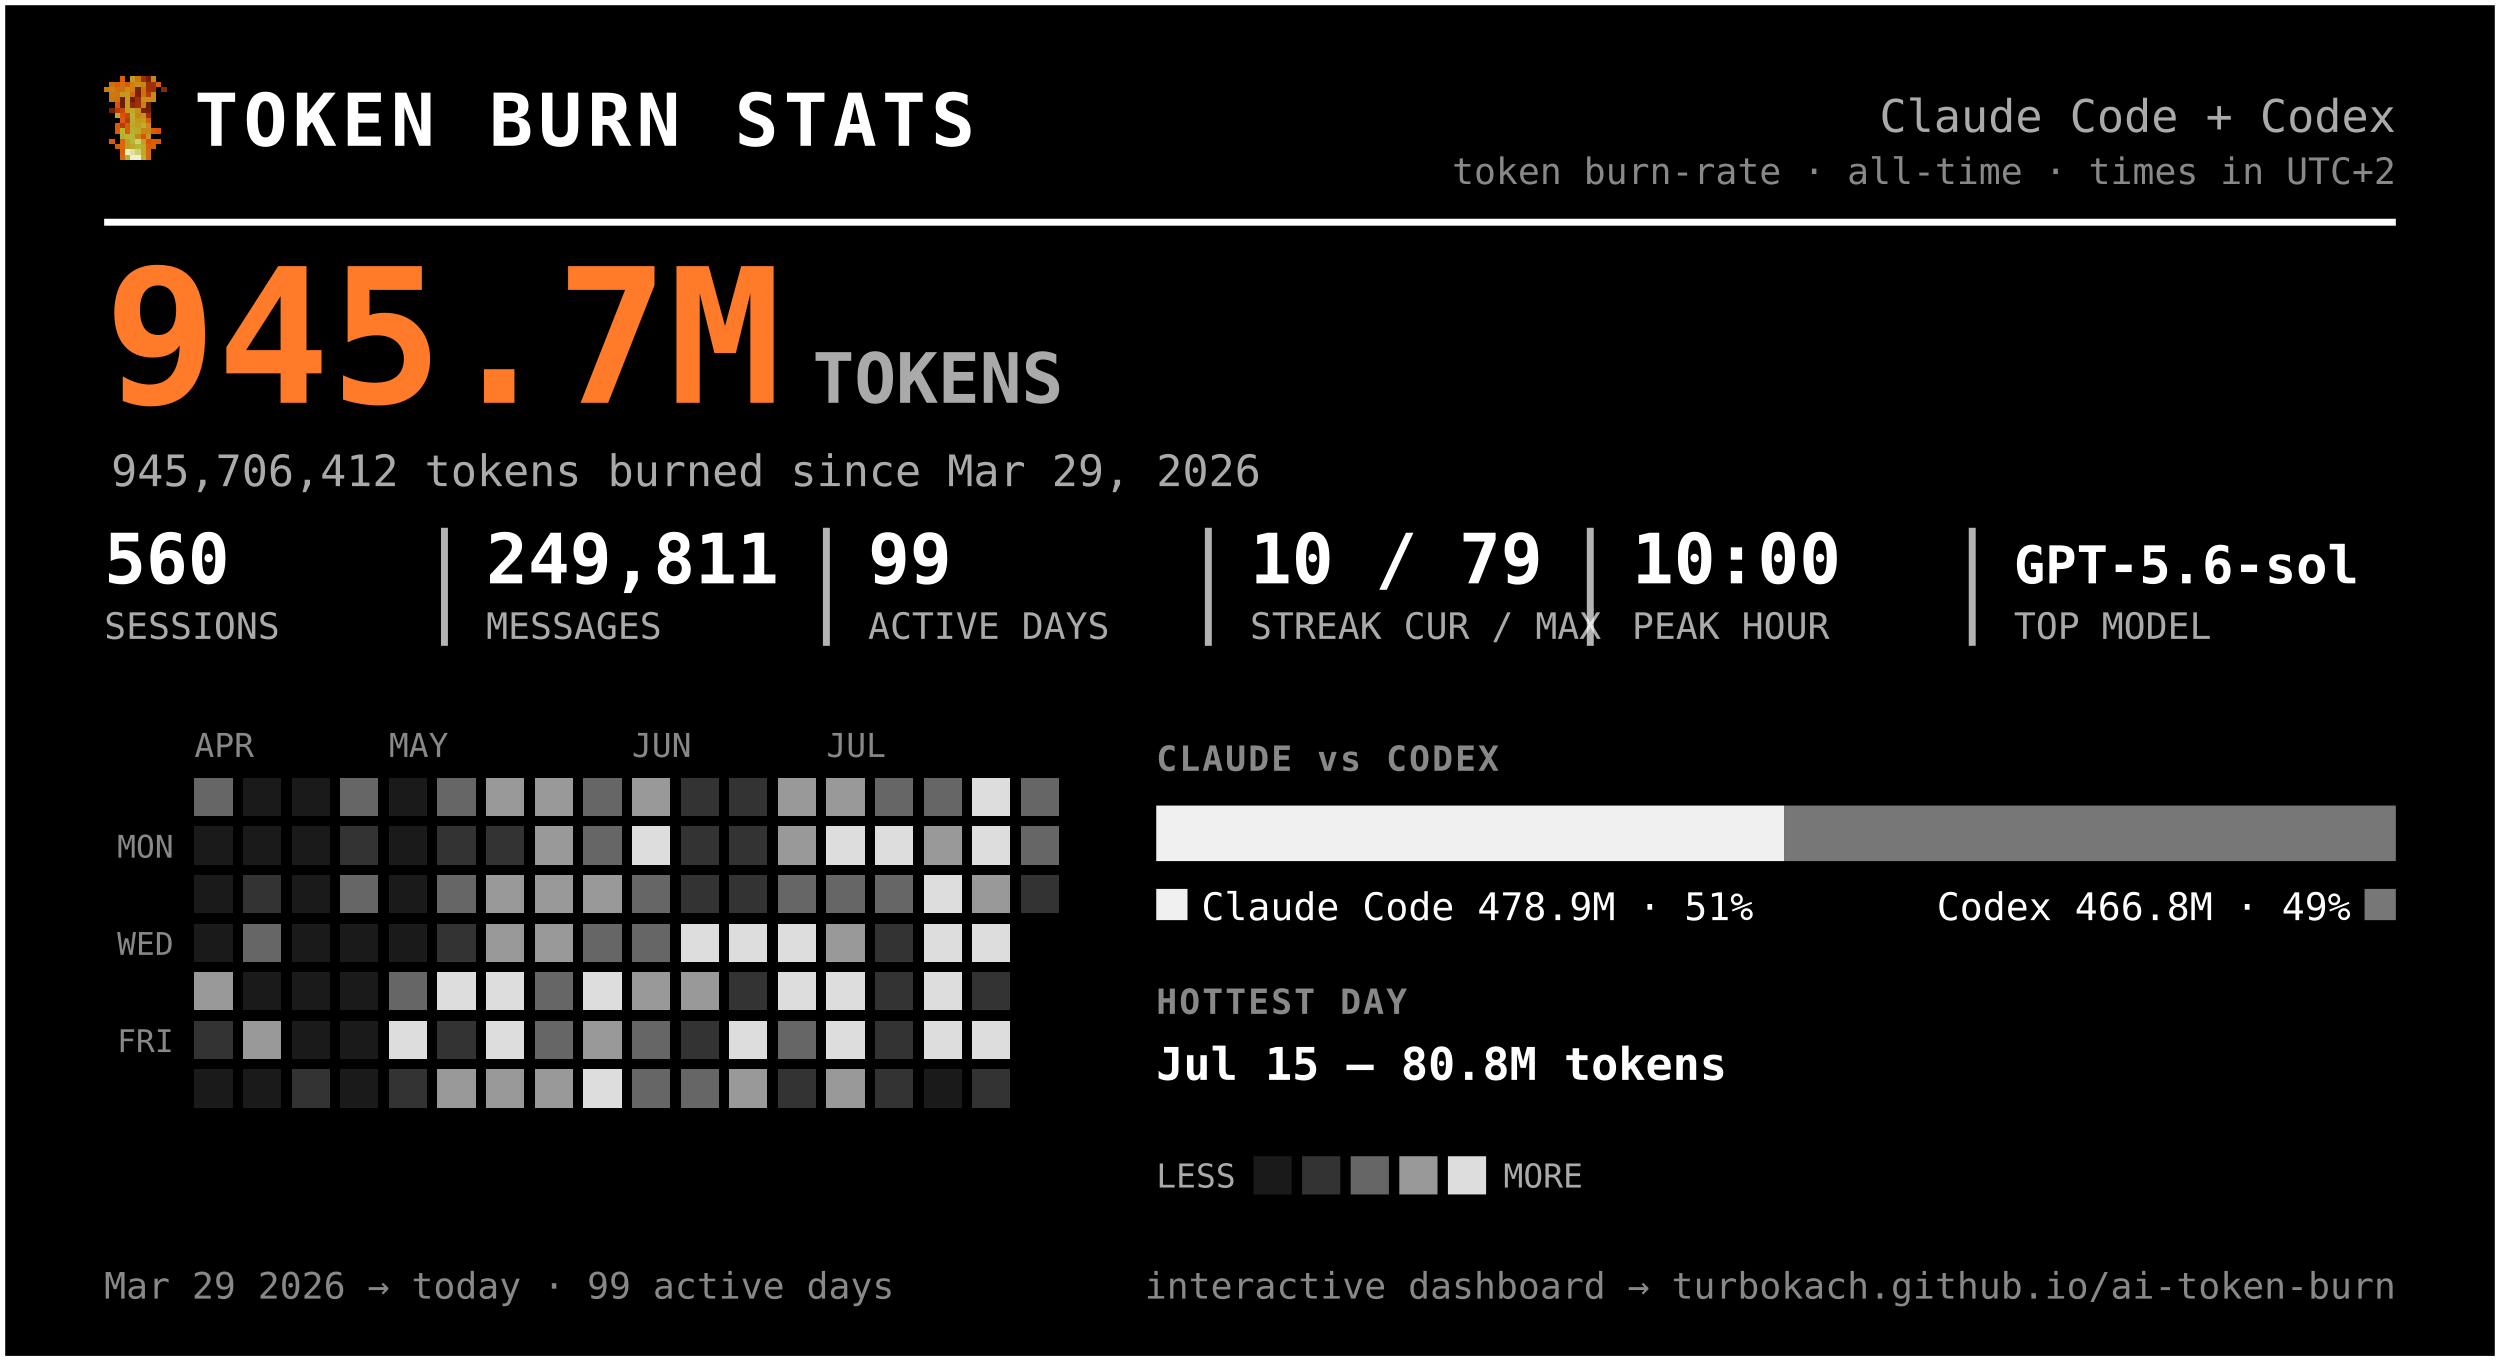
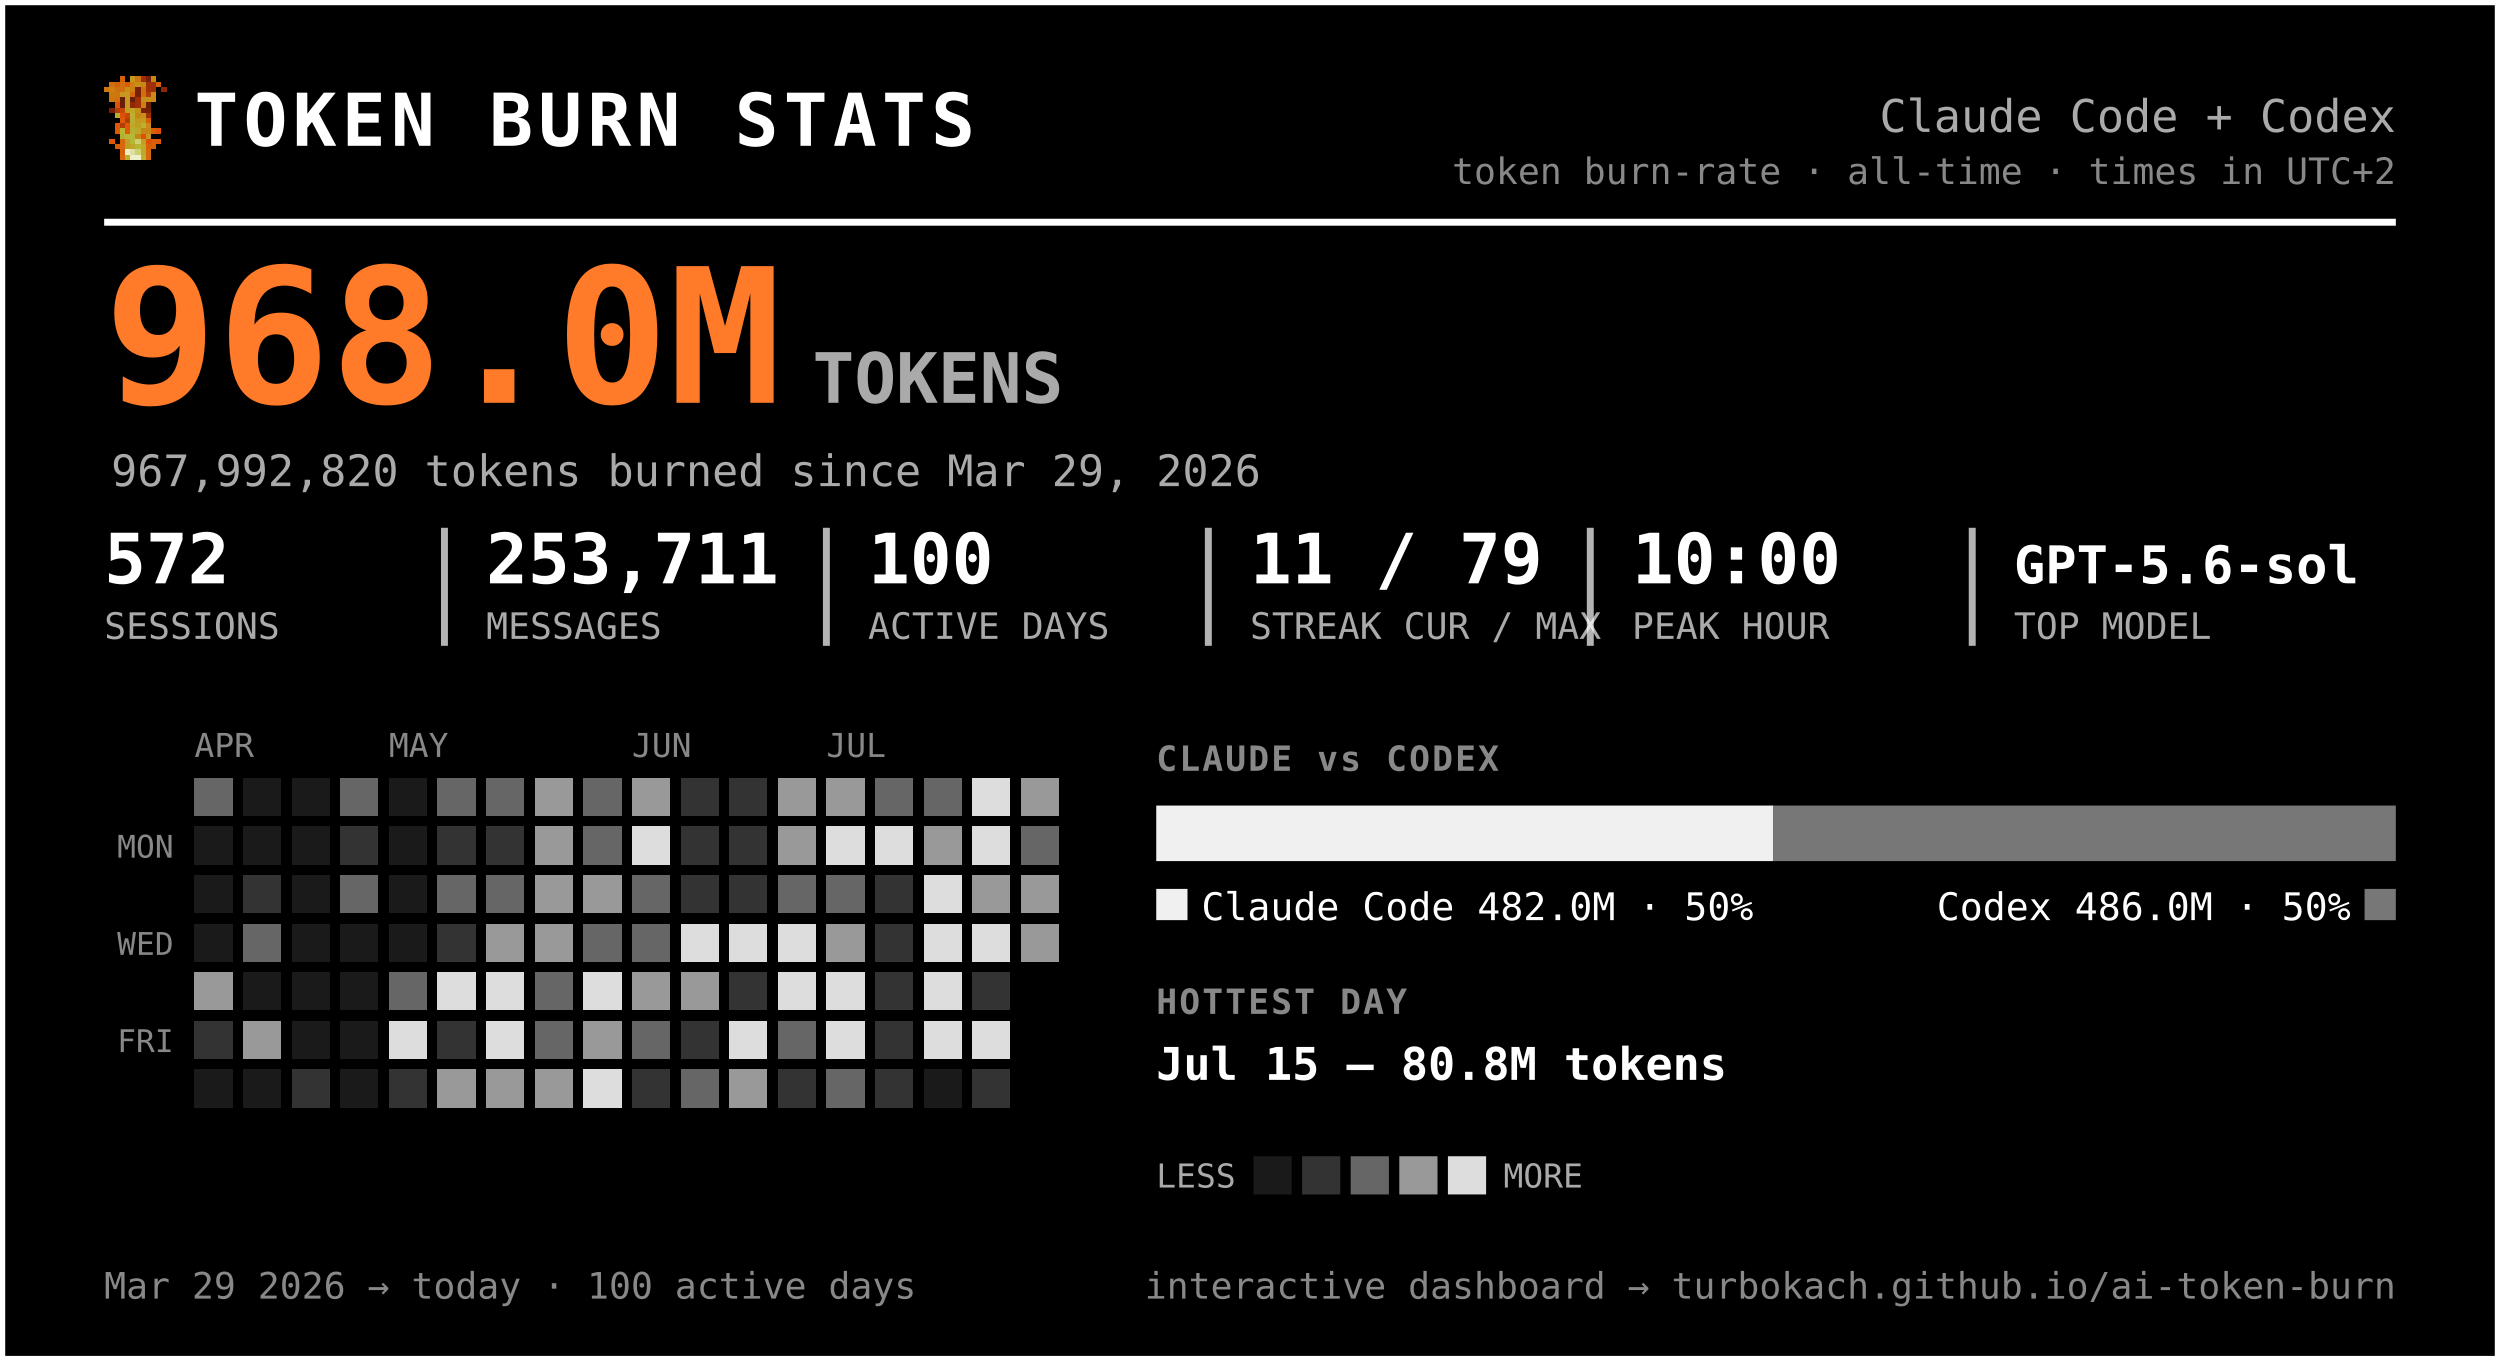
<svg xmlns="http://www.w3.org/2000/svg" width="720" height="392" viewBox="0 0 720 392" font-family="ui-monospace, 'SF Mono', 'Cascadia Code', Menlo, Consolas, monospace" role="img" aria-label="Token burn — Claude Code + Codex">
  <rect x="0.5" y="0.5" width="719" height="391" rx="0" fill="#000000" stroke="#ffffff" stroke-width="2" />
  <g transform="translate(30,22) scale(1.5)" shape-rendering="crispEdges">
    <rect x="3" y="0" width="1" height="1" fill="#d75f07" />
    <rect x="5" y="0" width="1" height="1" fill="#c7971f" />
    <rect x="6" y="0" width="1" height="1" fill="#cf770f" />
    <rect x="7" y="0" width="1" height="1" fill="#9f2f07" />
    <rect x="8" y="0" width="1" height="1" fill="#771f07" />
    <rect x="9" y="0" width="1" height="1" fill="#c78717" />
    <rect x="1" y="1" width="1" height="1" fill="#cf6f0f" />
    <rect x="2" y="1" width="1" height="1" fill="#d75f07" />
    <rect x="3" y="1" width="1" height="1" fill="#cf6f0f" />
    <rect x="4" y="1" width="1" height="1" fill="#df5707" />
    <rect x="5" y="1" width="1" height="1" fill="#cf7f0f" />
    <rect x="6" y="1" width="1" height="1" fill="#c78f17" />
    <rect x="7" y="1" width="1" height="1" fill="#c78717" />
    <rect x="8" y="1" width="1" height="1" fill="#9f2f07" />
    <rect x="9" y="1" width="1" height="1" fill="#9f2f07" />
    <rect x="10" y="1" width="1" height="1" fill="#d75f07" />
    <rect x="0" y="2" width="1" height="1" fill="#cf770f" />
    <rect x="1" y="2" width="1" height="1" fill="#cf7f0f" />
    <rect x="2" y="2" width="1" height="1" fill="#cf6f0f" />
    <rect x="3" y="2" width="1" height="1" fill="#cf6f0f" />
    <rect x="4" y="2" width="1" height="1" fill="#c78f17" />
    <rect x="5" y="2" width="1" height="1" fill="#cf7f0f" />
    <rect x="6" y="2" width="1" height="1" fill="#771f07" />
    <rect x="7" y="2" width="1" height="1" fill="#cf6f0f" />
    <rect x="8" y="2" width="1" height="1" fill="#9f2f07" />
    <rect x="9" y="2" width="1" height="1" fill="#9f2f07" />
    <rect x="11" y="2" width="1" height="1" fill="#8f2707" />
    <rect x="1" y="3" width="1" height="1" fill="#cf770f" />
    <rect x="2" y="3" width="1" height="1" fill="#cf770f" />
    <rect x="3" y="3" width="1" height="1" fill="#c7971f" />
    <rect x="4" y="3" width="1" height="1" fill="#c7971f" />
    <rect x="5" y="3" width="1" height="1" fill="#d7670f" />
    <rect x="6" y="3" width="1" height="1" fill="#771f07" />
    <rect x="7" y="3" width="1" height="1" fill="#cf6f0f" />
    <rect x="8" y="3" width="1" height="1" fill="#af3f07" />
    <rect x="9" y="3" width="1" height="1" fill="#cf8717" />
    <rect x="1" y="4" width="1" height="1" fill="#cf770f" />
    <rect x="2" y="4" width="1" height="1" fill="#cf6f0f" />
    <rect x="3" y="4" width="1" height="1" fill="#671f07" />
    <rect x="4" y="4" width="1" height="1" fill="#c7971f" />
    <rect x="5" y="4" width="1" height="1" fill="#671f07" />
    <rect x="6" y="4" width="1" height="1" fill="#9f2f07" />
    <rect x="7" y="4" width="1" height="1" fill="#c78f17" />
    <rect x="8" y="4" width="1" height="1" fill="#c78f17" />
    <rect x="9" y="4" width="1" height="1" fill="#cf8717" />
    <rect x="2" y="5" width="1" height="1" fill="#df4f07" />
    <rect x="3" y="5" width="1" height="1" fill="#671f07" />
    <rect x="4" y="5" width="1" height="1" fill="#c7971f" />
    <rect x="5" y="5" width="1" height="1" fill="#8f2707" />
    <rect x="6" y="5" width="1" height="1" fill="#9f2f07" />
    <rect x="7" y="5" width="1" height="1" fill="#cf7f0f" />
    <rect x="8" y="5" width="1" height="1" fill="#671f07" />
    <rect x="1" y="6" width="1" height="1" fill="#771f07" />
    <rect x="2" y="6" width="1" height="1" fill="#af3f07" />
    <rect x="3" y="6" width="1" height="1" fill="#c74707" />
    <rect x="4" y="6" width="1" height="1" fill="#bf9f1f" />
    <rect x="5" y="6" width="1" height="1" fill="#bfa727" />
    <rect x="6" y="6" width="1" height="1" fill="#c78f17" />
    <rect x="7" y="6" width="1" height="1" fill="#771f07" />
    <rect x="8" y="6" width="1" height="1" fill="#771f07" />
    <rect x="2" y="7" width="1" height="1" fill="#b7af2f" />
    <rect x="3" y="7" width="1" height="1" fill="#df4f07" />
    <rect x="4" y="7" width="1" height="1" fill="#c74707" />
    <rect x="5" y="7" width="1" height="1" fill="#bfaf2f" />
    <rect x="6" y="7" width="1" height="1" fill="#c78717" />
    <rect x="7" y="7" width="1" height="1" fill="#c78f17" />
    <rect x="8" y="7" width="1" height="1" fill="#9f2f07" />
    <rect x="3" y="8" width="1" height="1" fill="#df5707" />
    <rect x="4" y="8" width="1" height="1" fill="#af3f07" />
    <rect x="5" y="8" width="1" height="1" fill="#b7af2f" />
    <rect x="6" y="8" width="1" height="1" fill="#c7971f" />
    <rect x="7" y="8" width="1" height="1" fill="#bf9f1f" />
    <rect x="8" y="8" width="1" height="1" fill="#d75f07" />
    <rect x="2" y="9" width="1" height="1" fill="#df5707" />
    <rect x="3" y="9" width="1" height="1" fill="#af3f07" />
    <rect x="4" y="9" width="1" height="1" fill="#df5707" />
    <rect x="5" y="9" width="1" height="1" fill="#bfa727" />
    <rect x="6" y="9" width="1" height="1" fill="#bf9f1f" />
    <rect x="7" y="9" width="1" height="1" fill="#bfaf2f" />
    <rect x="8" y="9" width="1" height="1" fill="#cf8717" />
    <rect x="2" y="10" width="1" height="1" fill="#df5707" />
    <rect x="3" y="10" width="1" height="1" fill="#b7b72f" />
    <rect x="4" y="10" width="1" height="1" fill="#df5707" />
    <rect x="5" y="10" width="1" height="1" fill="#b7af2f" />
    <rect x="6" y="10" width="1" height="1" fill="#bfa727" />
    <rect x="7" y="10" width="1" height="1" fill="#c78717" />
    <rect x="8" y="10" width="1" height="1" fill="#c78717" />
    <rect x="9" y="10" width="1" height="1" fill="#d75f07" />
    <rect x="10" y="10" width="1" height="1" fill="#df4f07" />
    <rect x="3" y="11" width="1" height="1" fill="#b7af2f" />
    <rect x="4" y="11" width="1" height="1" fill="#b7b737" />
    <rect x="5" y="11" width="1" height="1" fill="#b7b737" />
    <rect x="6" y="11" width="1" height="1" fill="#c78717" />
    <rect x="7" y="11" width="1" height="1" fill="#df4f07" />
    <rect x="8" y="11" width="1" height="1" fill="#c7971f" />
    <rect x="1" y="12" width="1" height="1" fill="#df5707" />
    <rect x="3" y="12" width="1" height="1" fill="#d7670f" />
    <rect x="4" y="12" width="1" height="1" fill="#bf9f1f" />
    <rect x="5" y="12" width="1" height="1" fill="#b7b737" />
    <rect x="6" y="12" width="1" height="1" fill="#cfcf6f" />
    <rect x="7" y="12" width="1" height="1" fill="#bf9f1f" />
    <rect x="8" y="12" width="1" height="1" fill="#df4f07" />
    <rect x="9" y="12" width="1" height="1" fill="#d75f07" />
    <rect x="10" y="12" width="1" height="1" fill="#df5707" />
    <rect x="2" y="13" width="1" height="1" fill="#d75f07" />
    <rect x="3" y="13" width="1" height="1" fill="#d7670f" />
    <rect x="4" y="13" width="1" height="1" fill="#bf9f1f" />
    <rect x="5" y="13" width="1" height="1" fill="#bfa727" />
    <rect x="6" y="13" width="1" height="1" fill="#b7b737" />
    <rect x="7" y="13" width="1" height="1" fill="#bfa727" />
    <rect x="8" y="13" width="1" height="1" fill="#d75f07" />
    <rect x="9" y="13" width="1" height="1" fill="#d75f07" />
    <rect x="3" y="14" width="1" height="1" fill="#d75f07" />
    <rect x="4" y="14" width="1" height="1" fill="#efefc7" />
    <rect x="5" y="14" width="1" height="1" fill="#dfdf9f" />
    <rect x="6" y="14" width="1" height="1" fill="#cfcf6f" />
    <rect x="7" y="14" width="1" height="1" fill="#bfa727" />
    <rect x="8" y="14" width="1" height="1" fill="#d7670f" />
    <rect x="3" y="15" width="1" height="1" fill="#d7670f" />
    <rect x="4" y="15" width="1" height="1" fill="#bfaf2f" />
    <rect x="5" y="15" width="1" height="1" fill="#efefc7" />
    <rect x="6" y="15" width="1" height="1" fill="#efefc7" />
    <rect x="7" y="15" width="1" height="1" fill="#bfaf2f" />
    <rect x="8" y="15" width="1" height="1" fill="#d7670f" />
  </g>
  <text x="56.0" y="42.0" font-size="21" fill="#ffffff" font-weight="800" letter-spacing="1.5">TOKEN BURN STATS</text>
  <text x="690.0" y="38.0" font-size="13" fill="#aaaaaa" text-anchor="end">Claude Code + Codex</text>
  <text x="690.0" y="53.0" font-size="10.5" fill="#888888" text-anchor="end">token burn-rate · all-time · times in UTC+2</text>
  <line x1="30" y1="64" x2="690" y2="64" stroke="#ffffff" stroke-width="2" />
-   <text x="30.0" y="116.0" font-size="54" fill="#ff7b29" font-weight="800">945.7M</text>
+   <text x="30.0" y="116.0" font-size="54" fill="#ff7b29" font-weight="800">968.0M</text>
  <text x="234.0" y="116.0" font-size="20" fill="#aaaaaa" font-weight="600">TOKENS</text>
-   <text x="32.0" y="140.0" font-size="12.5" fill="#aaaaaa">945,706,412 tokens burned since Mar 29, 2026</text>
-   <text x="30.0" y="168.0" font-size="20" fill="#ffffff" font-weight="700">560</text>
+   <text x="32.0" y="140.0" font-size="12.5" fill="#aaaaaa">967,992,820 tokens burned since Mar 29, 2026</text>
+   <text x="30.0" y="168.0" font-size="20" fill="#ffffff" font-weight="700">572</text>
  <text x="30.0" y="184.0" font-size="10.5" fill="#aaaaaa">SESSIONS</text>
-   <text x="140.0" y="168.0" font-size="20" fill="#ffffff" font-weight="700">249,811</text>
+   <text x="140.0" y="168.0" font-size="20" fill="#ffffff" font-weight="700">253,711</text>
  <text x="140.0" y="184.0" font-size="10.5" fill="#aaaaaa">MESSAGES</text>
  <line x1="128.0" y1="152" x2="128.0" y2="186" stroke="#ffffff" stroke-width="2" opacity="0.7" />
-   <text x="250.0" y="168.0" font-size="20" fill="#ffffff" font-weight="700">99</text>
+   <text x="250.0" y="168.0" font-size="20" fill="#ffffff" font-weight="700">100</text>
  <text x="250.0" y="184.0" font-size="10.5" fill="#aaaaaa">ACTIVE DAYS</text>
  <line x1="238.0" y1="152" x2="238.0" y2="186" stroke="#ffffff" stroke-width="2" opacity="0.7" />
-   <text x="360.0" y="168.0" font-size="20" fill="#ffffff" font-weight="700">10 / 79</text>
+   <text x="360.0" y="168.0" font-size="20" fill="#ffffff" font-weight="700">11 / 79</text>
  <text x="360.0" y="184.0" font-size="10.5" fill="#aaaaaa">STREAK CUR / MAX</text>
  <line x1="348.0" y1="152" x2="348.0" y2="186" stroke="#ffffff" stroke-width="2" opacity="0.7" />
  <text x="470.0" y="168.0" font-size="20" fill="#ffffff" font-weight="700">10:00</text>
  <text x="470.0" y="184.0" font-size="10.5" fill="#aaaaaa">PEAK HOUR</text>
  <line x1="458.0" y1="152" x2="458.0" y2="186" stroke="#ffffff" stroke-width="2" opacity="0.7" />
  <text x="580.0" y="168.0" font-size="15" fill="#ffffff" font-weight="700">GPT-5.6-sol</text>
  <text x="580.0" y="184.0" font-size="10.5" fill="#aaaaaa">TOP MODEL</text>
  <line x1="568.0" y1="152" x2="568.0" y2="186" stroke="#ffffff" stroke-width="2" opacity="0.7" />
  <text x="56.0" y="218.0" font-size="9.5" fill="#888888">APR</text>
  <text x="112.0" y="218.0" font-size="9.5" fill="#888888">MAY</text>
  <text x="182.0" y="218.0" font-size="9.5" fill="#888888">JUN</text>
  <text x="238.0" y="218.0" font-size="9.5" fill="#888888">JUL</text>
  <text x="50.0" y="247.0" font-size="9" fill="#888888" text-anchor="end">MON</text>
  <text x="50.0" y="275.0" font-size="9" fill="#888888" text-anchor="end">WED</text>
  <text x="50.0" y="303.0" font-size="9" fill="#888888" text-anchor="end">FRI</text>
  <g shape-rendering="crispEdges">
    <rect x="126" y="238" width="11" height="11" rx="0" fill="#333333" />
    <rect x="126" y="252" width="11" height="11" rx="0" fill="#666666" />
    <rect x="126" y="266" width="11" height="11" rx="0" fill="#333333" />
    <rect x="126" y="280" width="11" height="11" rx="0" fill="#dddddd" />
    <rect x="126" y="294" width="11" height="11" rx="0" fill="#333333" />
    <rect x="126" y="308" width="11" height="11" rx="0" fill="#999999" />
-     <rect x="140" y="224" width="11" height="11" rx="0" fill="#999999" />
+     <rect x="140" y="224" width="11" height="11" rx="0" fill="#666666" />
    <rect x="140" y="238" width="11" height="11" rx="0" fill="#333333" />
-     <rect x="140" y="252" width="11" height="11" rx="0" fill="#999999" />
+     <rect x="140" y="252" width="11" height="11" rx="0" fill="#666666" />
    <rect x="140" y="266" width="11" height="11" rx="0" fill="#999999" />
    <rect x="140" y="280" width="11" height="11" rx="0" fill="#dddddd" />
    <rect x="140" y="294" width="11" height="11" rx="0" fill="#dddddd" />
    <rect x="140" y="308" width="11" height="11" rx="0" fill="#999999" />
    <rect x="154" y="224" width="11" height="11" rx="0" fill="#999999" />
    <rect x="154" y="238" width="11" height="11" rx="0" fill="#999999" />
    <rect x="154" y="252" width="11" height="11" rx="0" fill="#999999" />
    <rect x="154" y="266" width="11" height="11" rx="0" fill="#999999" />
    <rect x="154" y="280" width="11" height="11" rx="0" fill="#666666" />
    <rect x="154" y="294" width="11" height="11" rx="0" fill="#666666" />
    <rect x="154" y="308" width="11" height="11" rx="0" fill="#999999" />
    <rect x="168" y="224" width="11" height="11" rx="0" fill="#666666" />
    <rect x="168" y="238" width="11" height="11" rx="0" fill="#666666" />
    <rect x="168" y="252" width="11" height="11" rx="0" fill="#999999" />
    <rect x="168" y="266" width="11" height="11" rx="0" fill="#666666" />
    <rect x="168" y="280" width="11" height="11" rx="0" fill="#dddddd" />
    <rect x="168" y="294" width="11" height="11" rx="0" fill="#999999" />
    <rect x="168" y="308" width="11" height="11" rx="0" fill="#dddddd" />
    <rect x="182" y="224" width="11" height="11" rx="0" fill="#999999" />
    <rect x="182" y="238" width="11" height="11" rx="0" fill="#dddddd" />
    <rect x="182" y="252" width="11" height="11" rx="0" fill="#666666" />
    <rect x="182" y="266" width="11" height="11" rx="0" fill="#666666" />
    <rect x="182" y="280" width="11" height="11" rx="0" fill="#999999" />
    <rect x="182" y="294" width="11" height="11" rx="0" fill="#666666" />
-     <rect x="182" y="308" width="11" height="11" rx="0" fill="#666666" />
+     <rect x="182" y="308" width="11" height="11" rx="0" fill="#333333" />
    <rect x="196" y="224" width="11" height="11" rx="0" fill="#333333" />
    <rect x="196" y="238" width="11" height="11" rx="0" fill="#333333" />
    <rect x="196" y="252" width="11" height="11" rx="0" fill="#333333" />
    <rect x="196" y="266" width="11" height="11" rx="0" fill="#dddddd" />
    <rect x="196" y="280" width="11" height="11" rx="0" fill="#999999" />
    <rect x="196" y="294" width="11" height="11" rx="0" fill="#333333" />
    <rect x="196" y="308" width="11" height="11" rx="0" fill="#666666" />
    <rect x="210" y="224" width="11" height="11" rx="0" fill="#333333" />
    <rect x="210" y="238" width="11" height="11" rx="0" fill="#333333" />
    <rect x="210" y="252" width="11" height="11" rx="0" fill="#333333" />
    <rect x="210" y="266" width="11" height="11" rx="0" fill="#dddddd" />
    <rect x="210" y="280" width="11" height="11" rx="0" fill="#333333" />
    <rect x="210" y="294" width="11" height="11" rx="0" fill="#dddddd" />
    <rect x="210" y="308" width="11" height="11" rx="0" fill="#999999" />
    <rect x="224" y="224" width="11" height="11" rx="0" fill="#999999" />
    <rect x="224" y="238" width="11" height="11" rx="0" fill="#999999" />
    <rect x="224" y="252" width="11" height="11" rx="0" fill="#666666" />
    <rect x="224" y="266" width="11" height="11" rx="0" fill="#dddddd" />
    <rect x="224" y="280" width="11" height="11" rx="0" fill="#dddddd" />
    <rect x="224" y="294" width="11" height="11" rx="0" fill="#666666" />
    <rect x="224" y="308" width="11" height="11" rx="0" fill="#333333" />
    <rect x="238" y="224" width="11" height="11" rx="0" fill="#999999" />
    <rect x="238" y="238" width="11" height="11" rx="0" fill="#dddddd" />
    <rect x="238" y="252" width="11" height="11" rx="0" fill="#666666" />
    <rect x="238" y="266" width="11" height="11" rx="0" fill="#999999" />
    <rect x="238" y="280" width="11" height="11" rx="0" fill="#dddddd" />
    <rect x="238" y="294" width="11" height="11" rx="0" fill="#dddddd" />
-     <rect x="238" y="308" width="11" height="11" rx="0" fill="#999999" />
+     <rect x="238" y="308" width="11" height="11" rx="0" fill="#666666" />
    <rect x="252" y="224" width="11" height="11" rx="0" fill="#666666" />
    <rect x="252" y="238" width="11" height="11" rx="0" fill="#dddddd" />
-     <rect x="252" y="252" width="11" height="11" rx="0" fill="#666666" />
+     <rect x="252" y="252" width="11" height="11" rx="0" fill="#333333" />
    <rect x="252" y="266" width="11" height="11" rx="0" fill="#333333" />
    <rect x="252" y="280" width="11" height="11" rx="0" fill="#333333" />
    <rect x="252" y="294" width="11" height="11" rx="0" fill="#333333" />
    <rect x="252" y="308" width="11" height="11" rx="0" fill="#333333" />
    <rect x="266" y="224" width="11" height="11" rx="0" fill="#666666" />
    <rect x="266" y="238" width="11" height="11" rx="0" fill="#999999" />
    <rect x="266" y="252" width="11" height="11" rx="0" fill="#dddddd" />
    <rect x="266" y="266" width="11" height="11" rx="0" fill="#dddddd" />
    <rect x="266" y="280" width="11" height="11" rx="0" fill="#dddddd" />
    <rect x="266" y="294" width="11" height="11" rx="0" fill="#dddddd" />
    <rect x="280" y="224" width="11" height="11" rx="0" fill="#dddddd" />
    <rect x="280" y="238" width="11" height="11" rx="0" fill="#dddddd" />
    <rect x="280" y="252" width="11" height="11" rx="0" fill="#999999" />
    <rect x="280" y="266" width="11" height="11" rx="0" fill="#dddddd" />
    <rect x="280" y="280" width="11" height="11" rx="0" fill="#333333" />
    <rect x="280" y="294" width="11" height="11" rx="0" fill="#dddddd" />
    <rect x="280" y="308" width="11" height="11" rx="0" fill="#333333" />
-     <rect x="294" y="224" width="11" height="11" rx="0" fill="#666666" />
+     <rect x="294" y="224" width="11" height="11" rx="0" fill="#999999" />
    <rect x="294" y="238" width="11" height="11" rx="0" fill="#666666" />
-     <rect x="294" y="252" width="11" height="11" rx="0" fill="#333333" />
+     <rect x="294" y="252" width="11" height="11" rx="0" fill="#999999" />
+     <rect x="294" y="266" width="11" height="11" rx="0" fill="#999999" />
    <rect x="56" y="224" width="11" height="11" rx="0" fill="#666666" />
    <rect x="56" y="280" width="11" height="11" rx="0" fill="#999999" />
    <rect x="56" y="294" width="11" height="11" rx="0" fill="#333333" />
    <rect x="70" y="252" width="11" height="11" rx="0" fill="#333333" />
    <rect x="70" y="266" width="11" height="11" rx="0" fill="#666666" />
    <rect x="70" y="294" width="11" height="11" rx="0" fill="#999999" />
    <rect x="84" y="308" width="11" height="11" rx="0" fill="#333333" />
    <rect x="98" y="224" width="11" height="11" rx="0" fill="#666666" />
    <rect x="98" y="238" width="11" height="11" rx="0" fill="#333333" />
    <rect x="98" y="252" width="11" height="11" rx="0" fill="#666666" />
    <rect x="112" y="280" width="11" height="11" rx="0" fill="#666666" />
    <rect x="112" y="294" width="11" height="11" rx="0" fill="#dddddd" />
    <rect x="112" y="308" width="11" height="11" rx="0" fill="#333333" />
    <rect x="126" y="224" width="11" height="11" rx="0" fill="#666666" />
    <rect x="56" y="238" width="11" height="11" rx="0" fill="#1a1a1a" />
    <rect x="56" y="252" width="11" height="11" rx="0" fill="#1a1a1a" />
    <rect x="56" y="266" width="11" height="11" rx="0" fill="#1a1a1a" />
    <rect x="56" y="308" width="11" height="11" rx="0" fill="#1a1a1a" />
    <rect x="70" y="224" width="11" height="11" rx="0" fill="#1a1a1a" />
    <rect x="70" y="238" width="11" height="11" rx="0" fill="#1a1a1a" />
    <rect x="70" y="280" width="11" height="11" rx="0" fill="#1a1a1a" />
    <rect x="70" y="308" width="11" height="11" rx="0" fill="#1a1a1a" />
    <rect x="84" y="224" width="11" height="11" rx="0" fill="#1a1a1a" />
    <rect x="84" y="238" width="11" height="11" rx="0" fill="#1a1a1a" />
    <rect x="84" y="252" width="11" height="11" rx="0" fill="#1a1a1a" />
    <rect x="84" y="266" width="11" height="11" rx="0" fill="#1a1a1a" />
    <rect x="84" y="280" width="11" height="11" rx="0" fill="#1a1a1a" />
    <rect x="84" y="294" width="11" height="11" rx="0" fill="#1a1a1a" />
    <rect x="98" y="266" width="11" height="11" rx="0" fill="#1a1a1a" />
    <rect x="98" y="280" width="11" height="11" rx="0" fill="#1a1a1a" />
    <rect x="98" y="294" width="11" height="11" rx="0" fill="#1a1a1a" />
    <rect x="98" y="308" width="11" height="11" rx="0" fill="#1a1a1a" />
    <rect x="112" y="224" width="11" height="11" rx="0" fill="#1a1a1a" />
    <rect x="112" y="238" width="11" height="11" rx="0" fill="#1a1a1a" />
    <rect x="112" y="252" width="11" height="11" rx="0" fill="#1a1a1a" />
    <rect x="112" y="266" width="11" height="11" rx="0" fill="#1a1a1a" />
    <rect x="266" y="308" width="11" height="11" rx="0" fill="#1a1a1a" />
  </g>
  <text x="333.0" y="222.0" font-size="10" fill="#888888" font-weight="700" letter-spacing="0.6">CLAUDE vs CODEX</text>
-   <path d="M333.00,232 H513.80 L513.80,232 V248.00 L513.80,248.00 H333.00 L333.00,248.00 V232.00 L333.00,232.00 Z" fill="#f0f0f0" />
-   <path d="M513.80,232 H690.00 L690.00,232 V248.00 L690.00,248.00 H513.80 L513.80,248.00 V232.00 L513.80,232.00 Z" fill="#777777" />
+   <path d="M333.00,232 H510.76 L510.76,232 V248.00 L510.76,248.00 H333.00 L333.00,248.00 V232.00 L333.00,232.00 Z" fill="#f0f0f0" />
+   <path d="M510.76,232 H690.00 L690.00,232 V248.00 L690.00,248.00 H510.76 L510.76,248.00 V232.00 L510.76,232.00 Z" fill="#777777" />
  <rect x="333" y="256" width="9" height="9" rx="0" fill="#f0f0f0" />
-   <text x="346.0" y="265.0" font-size="11" fill="#ffffff">Claude Code  478.9M · 51%</text>
+   <text x="346.0" y="265.0" font-size="11" fill="#ffffff">Claude Code  482.0M · 50%</text>
  <rect x="681.0" y="256" width="9" height="9" rx="0" fill="#777777" />
-   <text x="677.0" y="265.0" font-size="11" fill="#ffffff" text-anchor="end">Codex  466.8M · 49%</text>
+   <text x="677.0" y="265.0" font-size="11" fill="#ffffff" text-anchor="end">Codex  486.0M · 50%</text>
  <text x="333.0" y="292.0" font-size="10" fill="#888888" font-weight="700" letter-spacing="0.6">HOTTEST DAY</text>
  <text x="333.0" y="311.0" font-size="13" fill="#ffffff" font-weight="600">Jul 15 — 80.8M tokens</text>
  <text x="333.0" y="342.0" font-size="9.5" fill="#aaaaaa">LESS</text>
  <rect x="361" y="333" width="11" height="11" rx="0" fill="#1a1a1a" />
  <rect x="375" y="333" width="11" height="11" rx="0" fill="#333333" />
  <rect x="389" y="333" width="11" height="11" rx="0" fill="#666666" />
  <rect x="403" y="333" width="11" height="11" rx="0" fill="#999999" />
  <rect x="417" y="333" width="11" height="11" rx="0" fill="#dddddd" />
  <text x="433.0" y="342.0" font-size="9.5" fill="#aaaaaa">MORE</text>
-   <text x="30.0" y="374.0" font-size="10.5" fill="#888888">Mar 29 2026 → today  ·  99 active days</text>
+   <text x="30.0" y="374.0" font-size="10.5" fill="#888888">Mar 29 2026 → today  ·  100 active days</text>
  <text x="690.0" y="374.0" font-size="10.5" fill="#888888" text-anchor="end">interactive dashboard → turbokach.github.io/ai-token-burn</text>
</svg>
